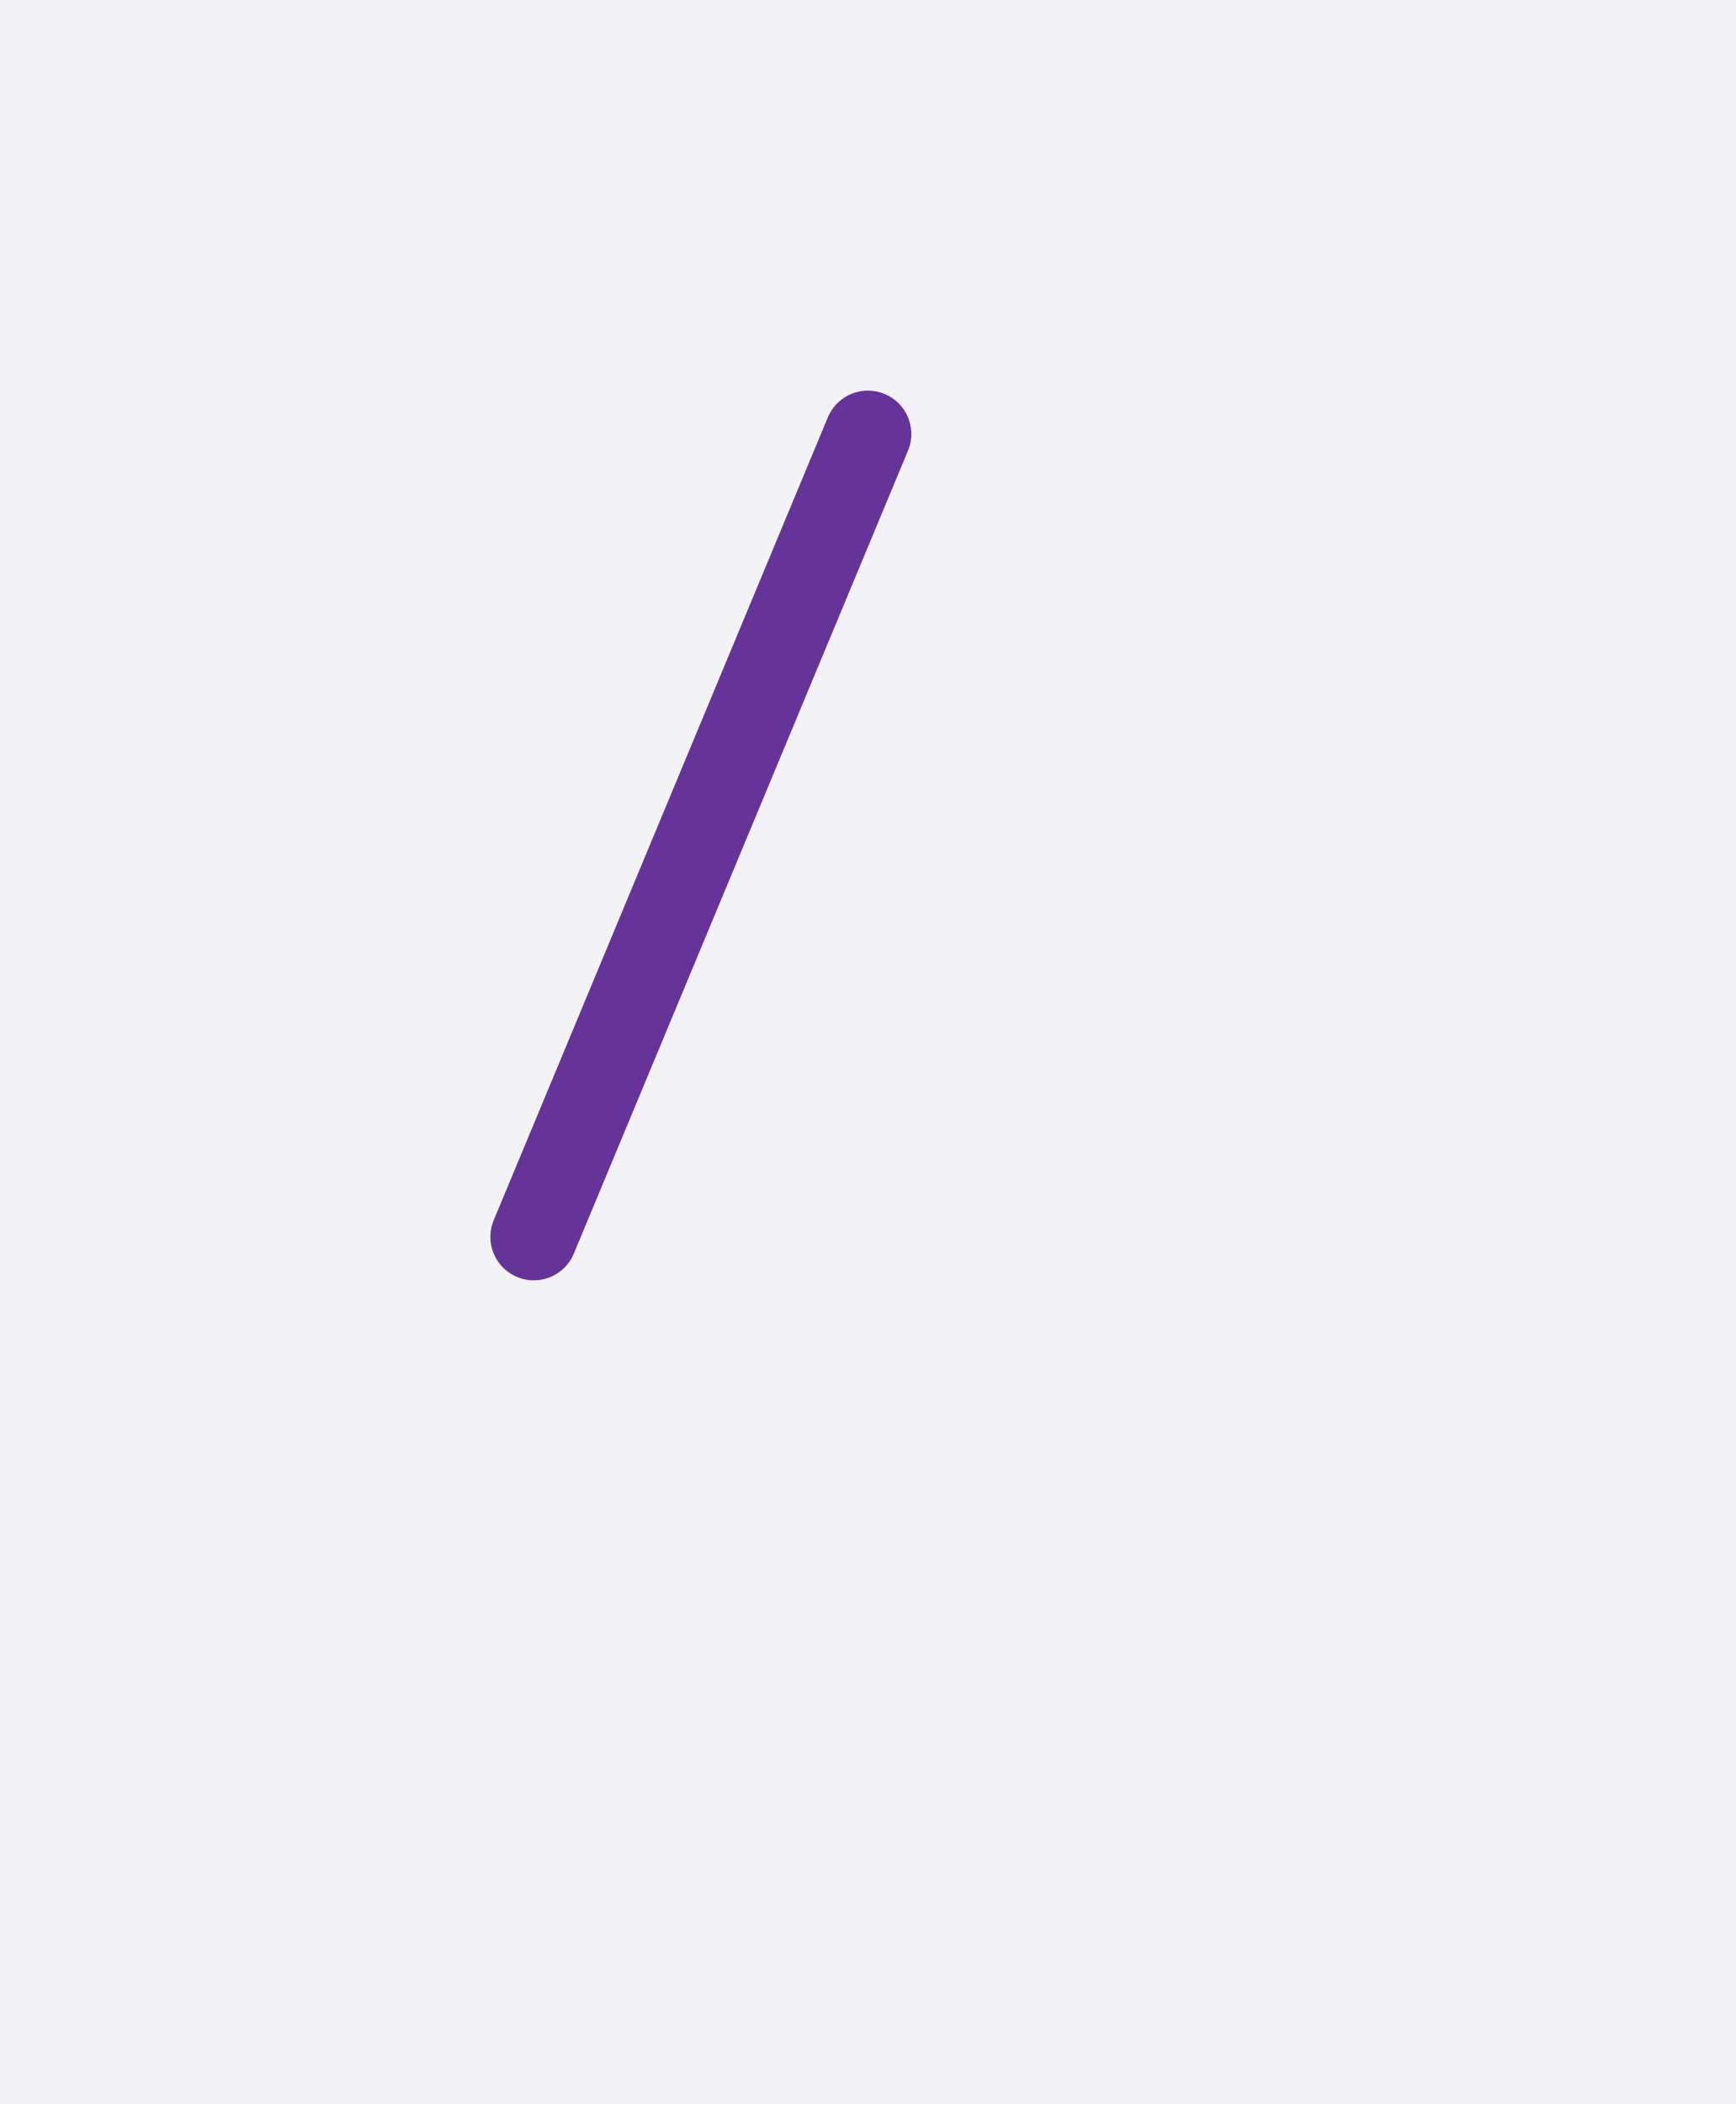
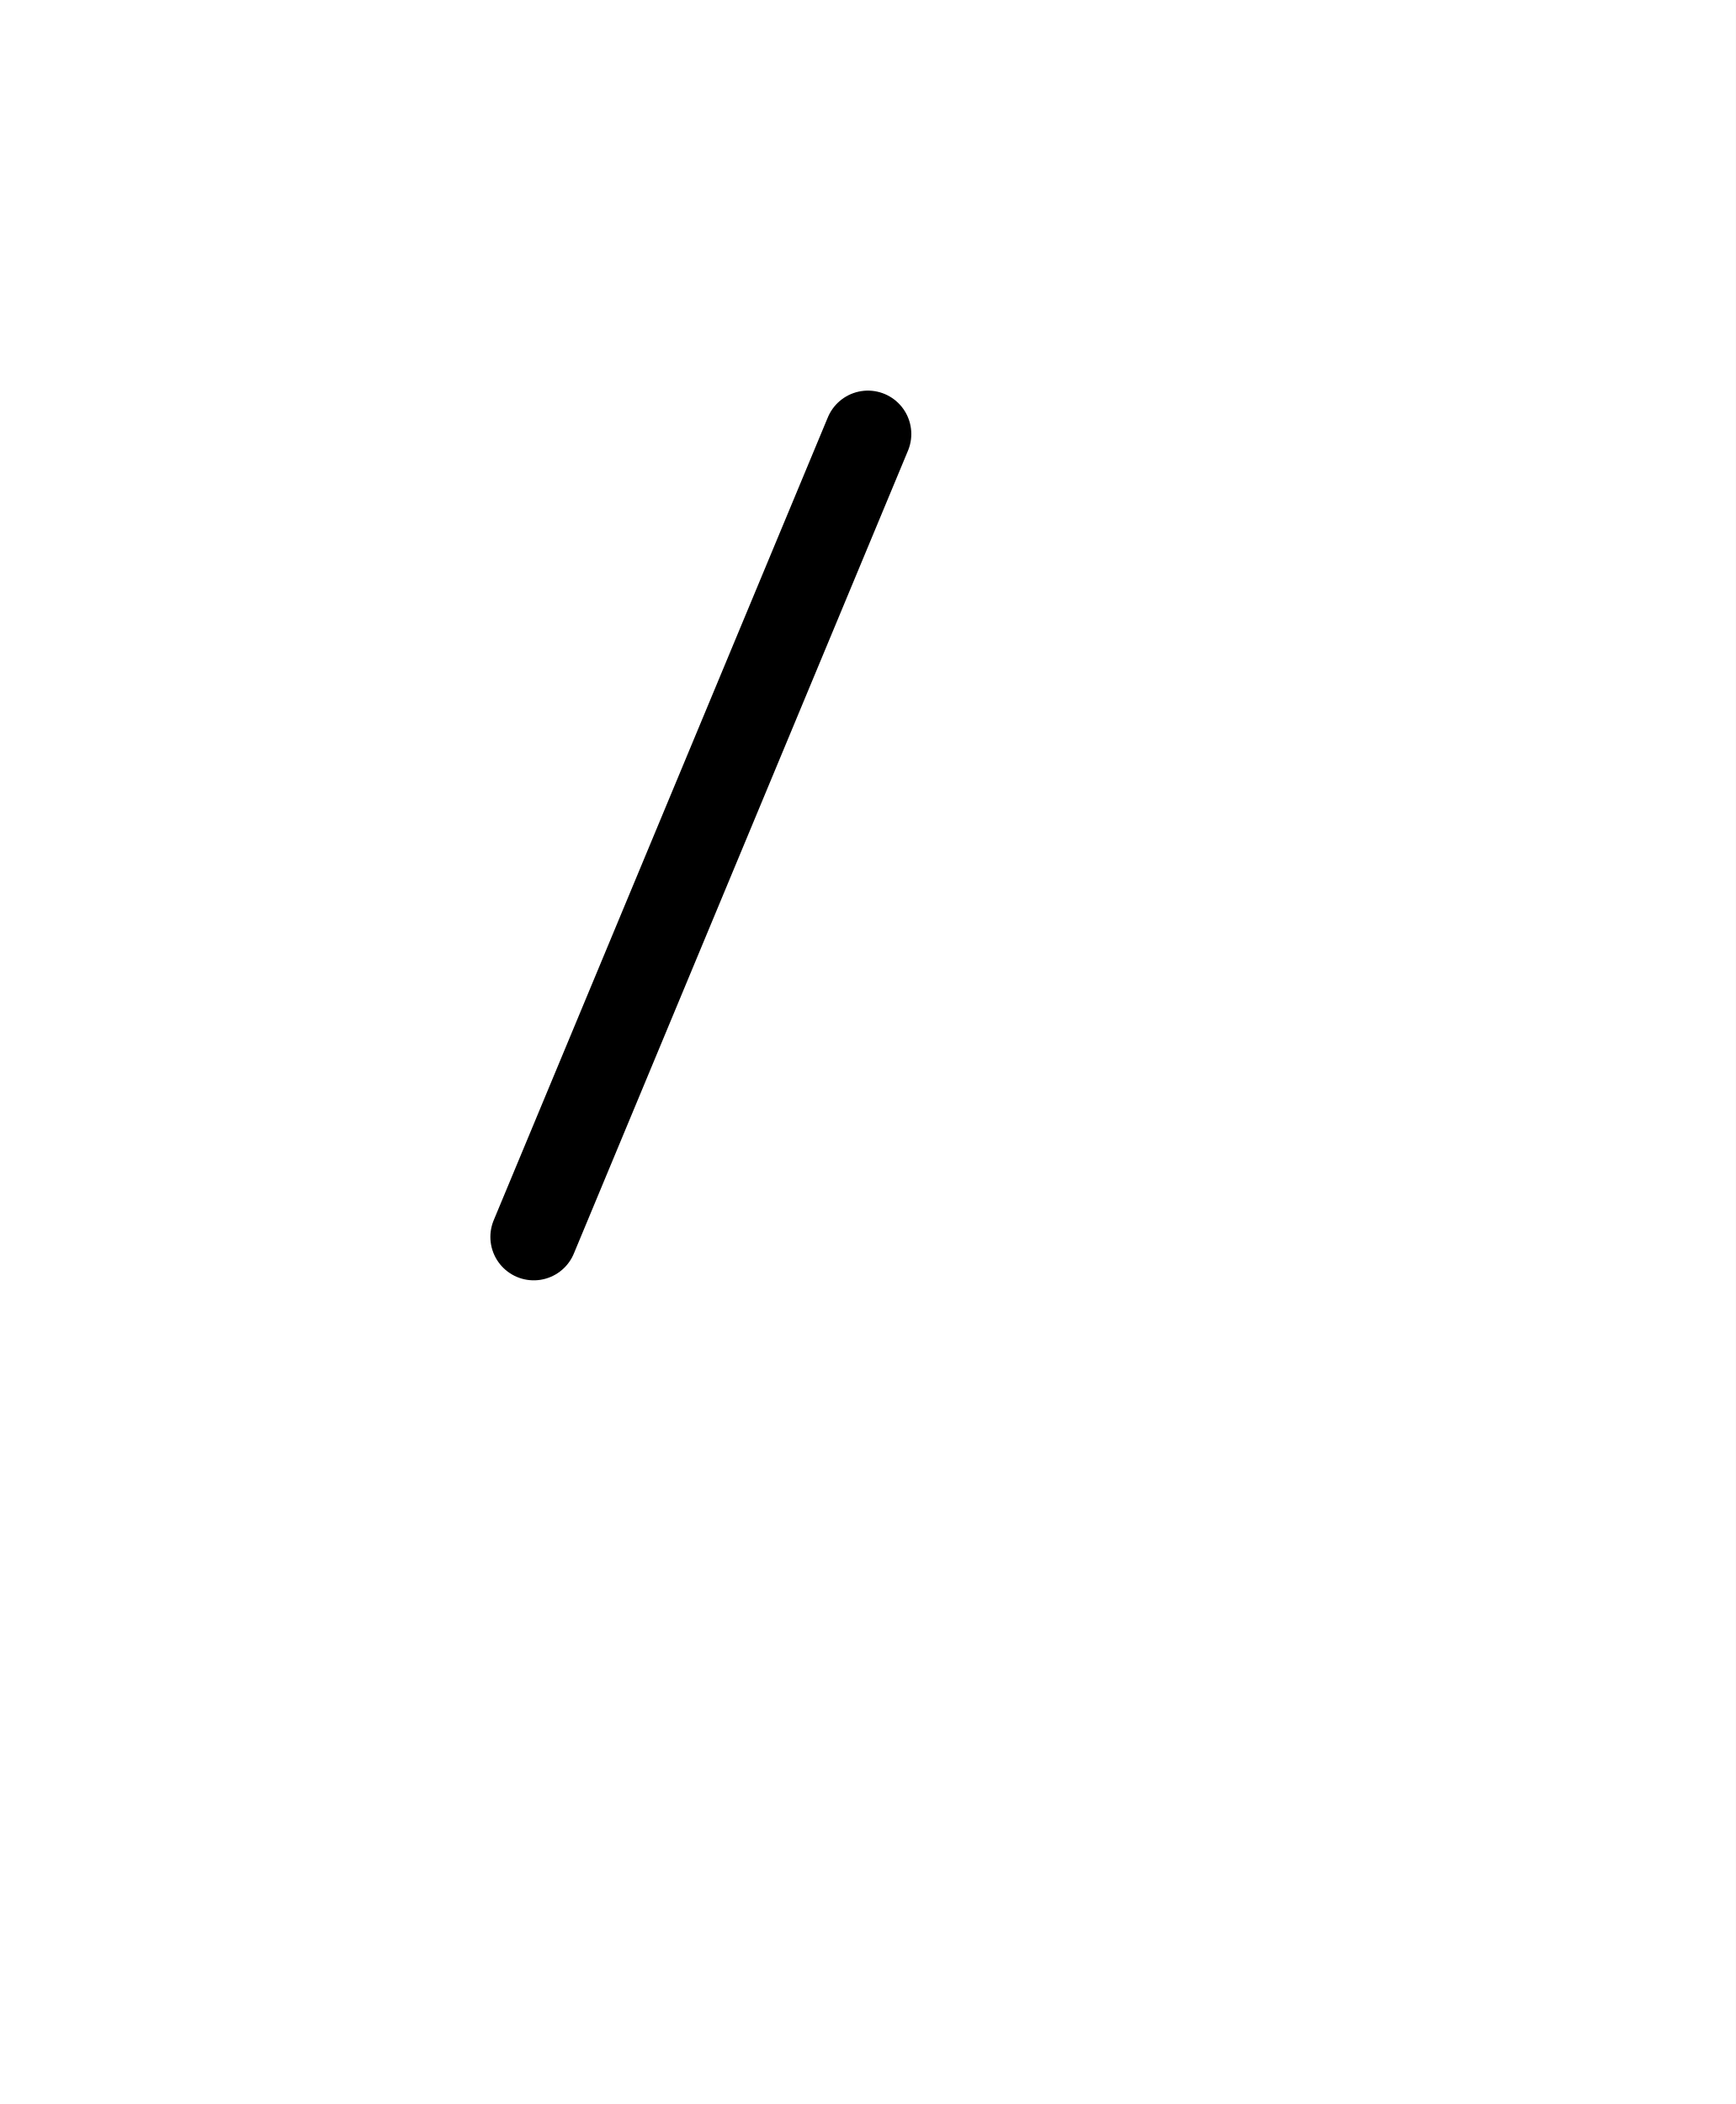
<svg xmlns="http://www.w3.org/2000/svg" width="40.0" height="48.478" style="fill:none; stroke-linecap:round;">
-   <rect width="100%" height="100%" fill="#F3F3F7" />
-   <path stroke="#663399" stroke-width="2" d="M 20,50" />
-   <path stroke="#663399" stroke-width="2" d="M 20,10 12.3,28.5" />
+   <rect width="100%" height="100%" fill="#FFFFFF" />
+   <path stroke="#000000" stroke-width="2" d="M 20,50" />
+   <path stroke="#000000" stroke-width="2" d="M 20,10 12.3,28.5" />
</svg>
